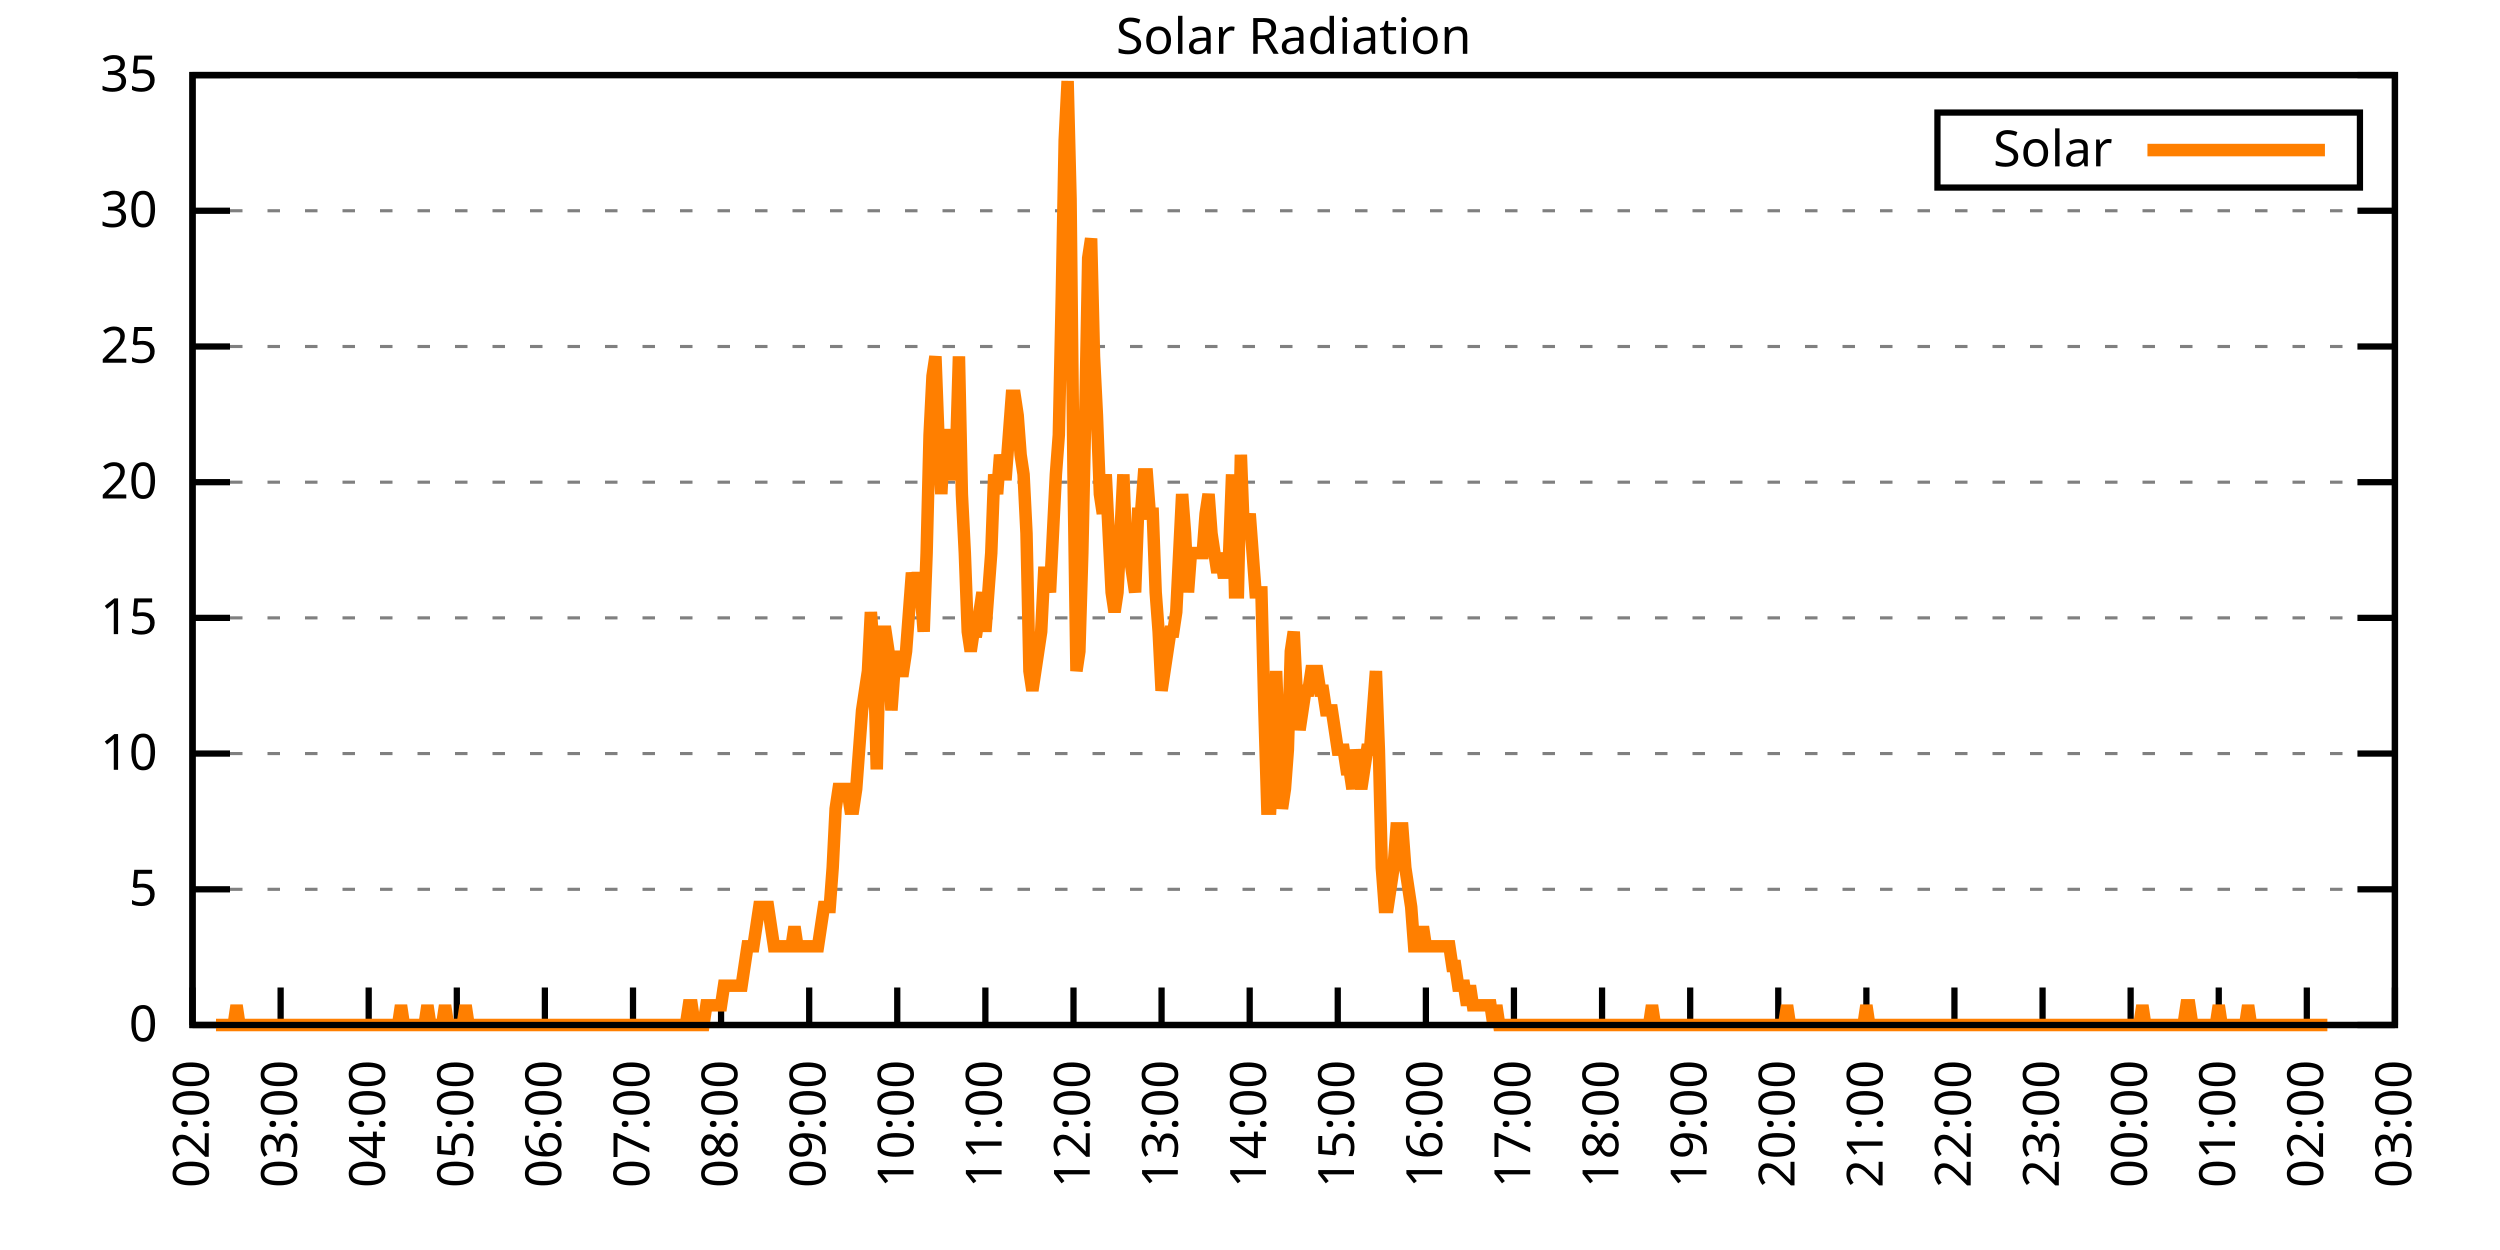
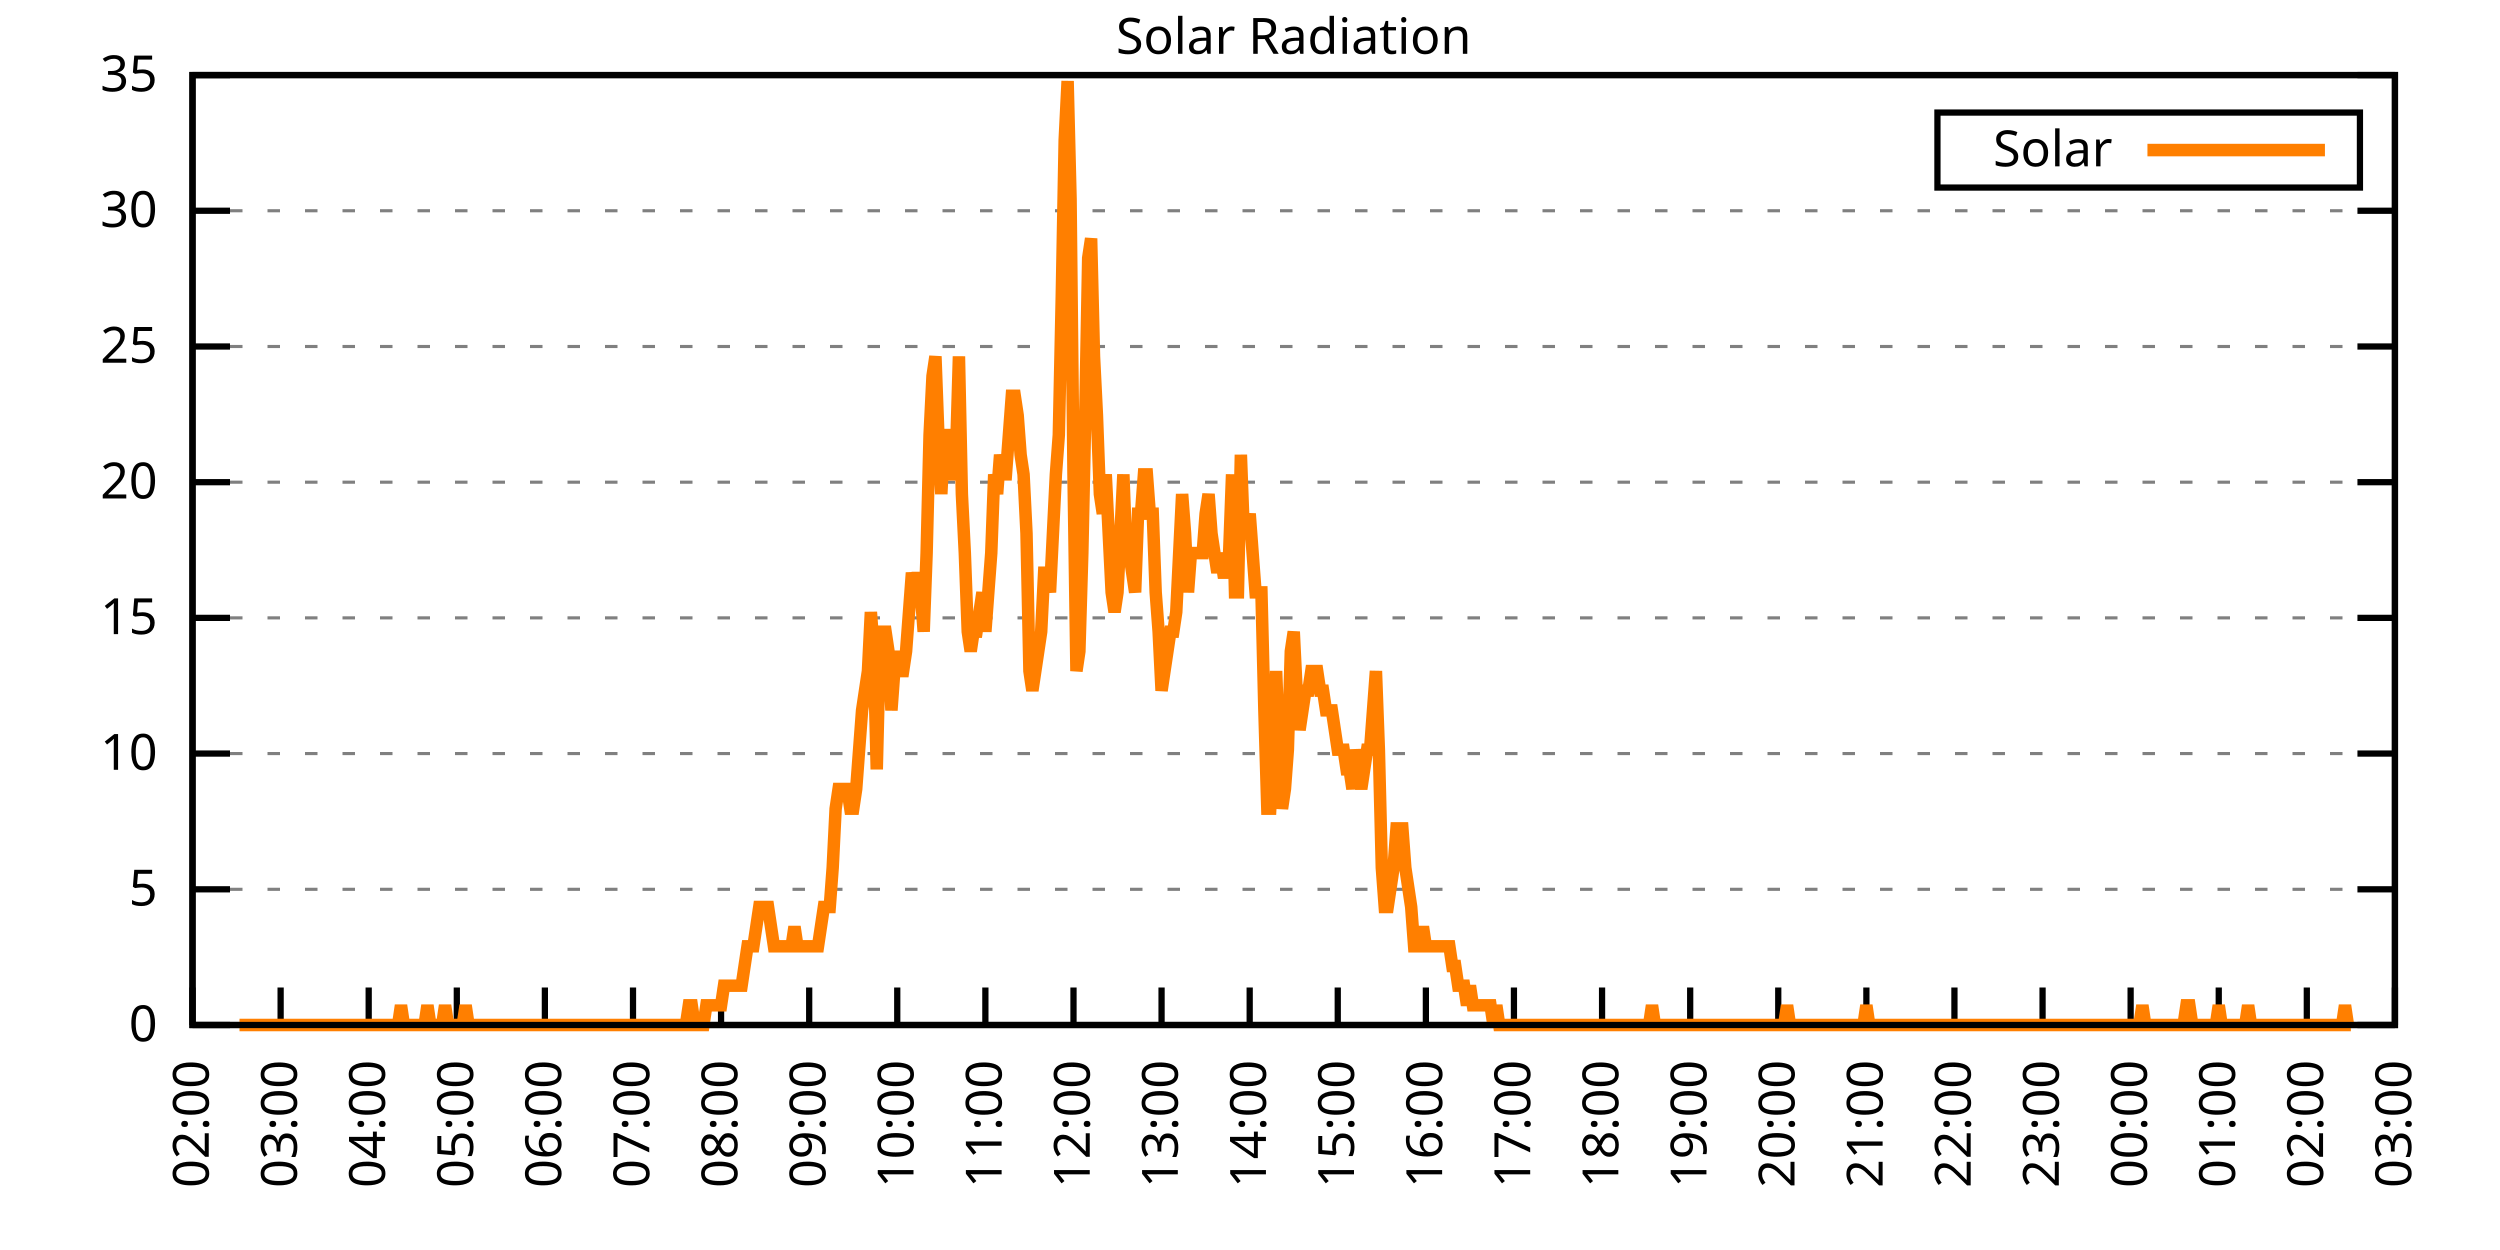
<svg xmlns="http://www.w3.org/2000/svg" xmlns:xlink="http://www.w3.org/1999/xlink" width="400" height="200" viewBox="0 0 400 200">
  <g id="gnuplot_canvas">
    <rect x="0" y="0" width="400" height="200" fill="none" />
    <defs>
      <circle id="gpDot" r="0.5" stroke-width="0.5" stroke="currentColor" />
      <path id="gpPt0" stroke-width="0.333" stroke="currentColor" d="M-1,0 h2 M0,-1 v2" />
      <path id="gpPt1" stroke-width="0.333" stroke="currentColor" d="M-1,-1 L1,1 M1,-1 L-1,1" />
      <path id="gpPt2" stroke-width="0.333" stroke="currentColor" d="M-1,0 L1,0 M0,-1 L0,1 M-1,-1 L1,1 M-1,1 L1,-1" />
      <rect id="gpPt3" stroke-width="0.333" stroke="currentColor" x="-1" y="-1" width="2" height="2" />
      <rect id="gpPt4" stroke-width="0.333" stroke="currentColor" fill="currentColor" x="-1" y="-1" width="2" height="2" />
      <circle id="gpPt5" stroke-width="0.333" stroke="currentColor" cx="0" cy="0" r="1" />
      <use xlink:href="#gpPt5" id="gpPt6" fill="currentColor" stroke="none" />
      <path id="gpPt7" stroke-width="0.333" stroke="currentColor" d="M0,-1.33 L-1.33,0.67 L1.33,0.67 z" />
      <use xlink:href="#gpPt7" id="gpPt8" fill="currentColor" stroke="none" />
      <use xlink:href="#gpPt7" id="gpPt9" stroke="currentColor" transform="rotate(180)" />
      <use xlink:href="#gpPt9" id="gpPt10" fill="currentColor" stroke="none" />
      <use xlink:href="#gpPt3" id="gpPt11" stroke="currentColor" transform="rotate(45)" />
      <use xlink:href="#gpPt11" id="gpPt12" fill="currentColor" stroke="none" />
      <path id="gpPt13" stroke-width="0.333" stroke="currentColor" d="M0,1.330 L1.265,0.411 L0.782,-1.067 L-0.782,-1.076 L-1.265,0.411 z" />
      <use xlink:href="#gpPt13" id="gpPt14" fill="currentColor" stroke="none" />
      <filter id="textbox" filterUnits="objectBoundingBox" x="0" y="0" height="1" width="1">
        <feFlood flood-color="white" flood-opacity="1" result="bgnd" />
        <feComposite in="SourceGraphic" in2="bgnd" operator="atop" />
      </filter>
      <filter id="greybox" filterUnits="objectBoundingBox" x="0" y="0" height="1" width="1">
        <feFlood flood-color="lightgrey" flood-opacity="1" result="grey" />
        <feComposite in="SourceGraphic" in2="grey" operator="atop" />
      </filter>
    </defs>
    <g fill="none" color="white" stroke="currentColor" stroke-width="1.00" stroke-linecap="butt" stroke-linejoin="miter">
</g>
    <g fill="none" color="black" stroke="currentColor" stroke-width="1.00" stroke-linecap="butt" stroke-linejoin="miter">
      <g stroke="none" shape-rendering="crispEdges">
        <polygon fill="rgb(255, 255, 255)" points="30.80,164.00 383.18,164.00 383.18,12.02 30.80,12.02 " />
      </g>
    </g>
    <g fill="none" color="black" stroke="currentColor" stroke-width="1.00" stroke-linecap="butt" stroke-linejoin="miter">
</g>
    <g fill="none" color="black" stroke="black" stroke-width="0.50" stroke-linecap="butt" stroke-linejoin="miter">
</g>
    <g fill="none" color="gray" stroke="currentColor" stroke-width="0.50" stroke-linecap="butt" stroke-linejoin="miter">
      <path stroke="gray" stroke-dasharray="2,4" class="gridline" d="M30.80,164.00 L383.19,164.00  " />
    </g>
    <g fill="none" color="gray" stroke="gray" stroke-width="1.00" stroke-linecap="butt" stroke-linejoin="miter">
</g>
    <g fill="none" color="black" stroke="currentColor" stroke-width="1.00" stroke-linecap="butt" stroke-linejoin="miter">
      <path stroke="black" d="M30.80,164.00 L36.80,164.00 M383.19,164.00 L377.19,164.00  " />
      <g transform="translate(25.20,166.60)" stroke="none" fill="black" font-family="Sans" font-size="8.00" text-anchor="end">
        <text>
          <tspan font-family="Sans"> 0</tspan>
        </text>
      </g>
    </g>
    <g fill="none" color="black" stroke="currentColor" stroke-width="1.00" stroke-linecap="butt" stroke-linejoin="miter">
</g>
    <g fill="none" color="black" stroke="black" stroke-width="0.50" stroke-linecap="butt" stroke-linejoin="miter">
</g>
    <g fill="none" color="gray" stroke="currentColor" stroke-width="0.50" stroke-linecap="butt" stroke-linejoin="miter">
      <path stroke="gray" stroke-dasharray="2,4" class="gridline" d="M30.80,142.29 L383.19,142.29  " />
    </g>
    <g fill="none" color="gray" stroke="gray" stroke-width="1.00" stroke-linecap="butt" stroke-linejoin="miter">
</g>
    <g fill="none" color="black" stroke="currentColor" stroke-width="1.00" stroke-linecap="butt" stroke-linejoin="miter">
      <path stroke="black" d="M30.80,142.29 L36.80,142.29 M383.19,142.29 L377.19,142.29  " />
      <g transform="translate(25.20,144.89)" stroke="none" fill="black" font-family="Sans" font-size="8.00" text-anchor="end">
        <text>
          <tspan font-family="Sans"> 5</tspan>
        </text>
      </g>
    </g>
    <g fill="none" color="black" stroke="currentColor" stroke-width="1.00" stroke-linecap="butt" stroke-linejoin="miter">
</g>
    <g fill="none" color="black" stroke="black" stroke-width="0.50" stroke-linecap="butt" stroke-linejoin="miter">
</g>
    <g fill="none" color="gray" stroke="currentColor" stroke-width="0.50" stroke-linecap="butt" stroke-linejoin="miter">
      <path stroke="gray" stroke-dasharray="2,4" class="gridline" d="M30.80,120.57 L383.19,120.57  " />
    </g>
    <g fill="none" color="gray" stroke="gray" stroke-width="1.00" stroke-linecap="butt" stroke-linejoin="miter">
</g>
    <g fill="none" color="black" stroke="currentColor" stroke-width="1.00" stroke-linecap="butt" stroke-linejoin="miter">
      <path stroke="black" d="M30.80,120.57 L36.80,120.57 M383.19,120.57 L377.19,120.57  " />
      <g transform="translate(25.20,123.17)" stroke="none" fill="black" font-family="Sans" font-size="8.00" text-anchor="end">
        <text>
          <tspan font-family="Sans"> 10</tspan>
        </text>
      </g>
    </g>
    <g fill="none" color="black" stroke="currentColor" stroke-width="1.00" stroke-linecap="butt" stroke-linejoin="miter">
</g>
    <g fill="none" color="black" stroke="black" stroke-width="0.50" stroke-linecap="butt" stroke-linejoin="miter">
</g>
    <g fill="none" color="gray" stroke="currentColor" stroke-width="0.50" stroke-linecap="butt" stroke-linejoin="miter">
      <path stroke="gray" stroke-dasharray="2,4" class="gridline" d="M30.80,98.86 L383.19,98.86  " />
    </g>
    <g fill="none" color="gray" stroke="gray" stroke-width="1.00" stroke-linecap="butt" stroke-linejoin="miter">
</g>
    <g fill="none" color="black" stroke="currentColor" stroke-width="1.00" stroke-linecap="butt" stroke-linejoin="miter">
      <path stroke="black" d="M30.80,98.86 L36.80,98.86 M383.19,98.86 L377.19,98.86  " />
      <g transform="translate(25.20,101.46)" stroke="none" fill="black" font-family="Sans" font-size="8.00" text-anchor="end">
        <text>
          <tspan font-family="Sans"> 15</tspan>
        </text>
      </g>
    </g>
    <g fill="none" color="black" stroke="currentColor" stroke-width="1.00" stroke-linecap="butt" stroke-linejoin="miter">
</g>
    <g fill="none" color="black" stroke="black" stroke-width="0.50" stroke-linecap="butt" stroke-linejoin="miter">
</g>
    <g fill="none" color="gray" stroke="currentColor" stroke-width="0.50" stroke-linecap="butt" stroke-linejoin="miter">
      <path stroke="gray" stroke-dasharray="2,4" class="gridline" d="M30.80,77.15 L383.19,77.15  " />
    </g>
    <g fill="none" color="gray" stroke="gray" stroke-width="1.00" stroke-linecap="butt" stroke-linejoin="miter">
</g>
    <g fill="none" color="black" stroke="currentColor" stroke-width="1.00" stroke-linecap="butt" stroke-linejoin="miter">
      <path stroke="black" d="M30.80,77.15 L36.80,77.15 M383.19,77.15 L377.19,77.15  " />
      <g transform="translate(25.20,79.75)" stroke="none" fill="black" font-family="Sans" font-size="8.00" text-anchor="end">
        <text>
          <tspan font-family="Sans"> 20</tspan>
        </text>
      </g>
    </g>
    <g fill="none" color="black" stroke="currentColor" stroke-width="1.00" stroke-linecap="butt" stroke-linejoin="miter">
</g>
    <g fill="none" color="black" stroke="black" stroke-width="0.50" stroke-linecap="butt" stroke-linejoin="miter">
</g>
    <g fill="none" color="gray" stroke="currentColor" stroke-width="0.50" stroke-linecap="butt" stroke-linejoin="miter">
      <path stroke="gray" stroke-dasharray="2,4" class="gridline" d="M30.80,55.44 L383.19,55.44  " />
    </g>
    <g fill="none" color="gray" stroke="gray" stroke-width="1.00" stroke-linecap="butt" stroke-linejoin="miter">
</g>
    <g fill="none" color="black" stroke="currentColor" stroke-width="1.00" stroke-linecap="butt" stroke-linejoin="miter">
      <path stroke="black" d="M30.80,55.44 L36.80,55.44 M383.19,55.44 L377.19,55.44  " />
      <g transform="translate(25.20,58.04)" stroke="none" fill="black" font-family="Sans" font-size="8.00" text-anchor="end">
        <text>
          <tspan font-family="Sans"> 25</tspan>
        </text>
      </g>
    </g>
    <g fill="none" color="black" stroke="currentColor" stroke-width="1.00" stroke-linecap="butt" stroke-linejoin="miter">
</g>
    <g fill="none" color="black" stroke="black" stroke-width="0.50" stroke-linecap="butt" stroke-linejoin="miter">
</g>
    <g fill="none" color="gray" stroke="currentColor" stroke-width="0.50" stroke-linecap="butt" stroke-linejoin="miter">
      <path stroke="gray" stroke-dasharray="2,4" class="gridline" d="M30.80,33.72 L383.19,33.72  " />
    </g>
    <g fill="none" color="gray" stroke="gray" stroke-width="1.00" stroke-linecap="butt" stroke-linejoin="miter">
</g>
    <g fill="none" color="black" stroke="currentColor" stroke-width="1.00" stroke-linecap="butt" stroke-linejoin="miter">
      <path stroke="black" d="M30.80,33.72 L36.80,33.72 M383.19,33.72 L377.19,33.72  " />
      <g transform="translate(25.20,36.32)" stroke="none" fill="black" font-family="Sans" font-size="8.00" text-anchor="end">
        <text>
          <tspan font-family="Sans"> 30</tspan>
        </text>
      </g>
    </g>
    <g fill="none" color="black" stroke="currentColor" stroke-width="1.00" stroke-linecap="butt" stroke-linejoin="miter">
</g>
    <g fill="none" color="black" stroke="black" stroke-width="0.50" stroke-linecap="butt" stroke-linejoin="miter">
</g>
    <g fill="none" color="gray" stroke="currentColor" stroke-width="0.50" stroke-linecap="butt" stroke-linejoin="miter">
      <path stroke="gray" stroke-dasharray="2,4" class="gridline" d="M30.80,12.01 L383.19,12.01  " />
    </g>
    <g fill="none" color="gray" stroke="gray" stroke-width="1.00" stroke-linecap="butt" stroke-linejoin="miter">
</g>
    <g fill="none" color="black" stroke="currentColor" stroke-width="1.00" stroke-linecap="butt" stroke-linejoin="miter">
      <path stroke="black" d="M30.80,12.01 L36.80,12.01 M383.19,12.01 L377.19,12.01  " />
      <g transform="translate(25.20,14.61)" stroke="none" fill="black" font-family="Sans" font-size="8.00" text-anchor="end">
        <text>
          <tspan font-family="Sans"> 35</tspan>
        </text>
      </g>
    </g>
    <g fill="none" color="black" stroke="currentColor" stroke-width="1.00" stroke-linecap="butt" stroke-linejoin="miter">
      <path stroke="black" d="M30.80,164.00 L30.80,158.00  " />
      <g transform="translate(33.40,169.60) rotate(270.00)" stroke="none" fill="black" font-family="Sans" font-size="8.00" text-anchor="end">
        <text>
          <tspan font-family="Sans">02:00</tspan>
        </text>
      </g>
    </g>
    <g fill="none" color="black" stroke="currentColor" stroke-width="1.00" stroke-linecap="butt" stroke-linejoin="miter">
      <path stroke="black" d="M44.90,164.00 L44.90,158.00  " />
      <g transform="translate(47.50,169.60) rotate(270.00)" stroke="none" fill="black" font-family="Sans" font-size="8.00" text-anchor="end">
        <text>
          <tspan font-family="Sans">03:00</tspan>
        </text>
      </g>
    </g>
    <g fill="none" color="black" stroke="currentColor" stroke-width="1.00" stroke-linecap="butt" stroke-linejoin="miter">
      <path stroke="black" d="M58.99,164.00 L58.99,158.00  " />
      <g transform="translate(61.59,169.60) rotate(270.00)" stroke="none" fill="black" font-family="Sans" font-size="8.00" text-anchor="end">
        <text>
          <tspan font-family="Sans">04:00</tspan>
        </text>
      </g>
    </g>
    <g fill="none" color="black" stroke="currentColor" stroke-width="1.00" stroke-linecap="butt" stroke-linejoin="miter">
      <path stroke="black" d="M73.09,164.00 L73.09,158.00  " />
      <g transform="translate(75.69,169.60) rotate(270.00)" stroke="none" fill="black" font-family="Sans" font-size="8.00" text-anchor="end">
        <text>
          <tspan font-family="Sans">05:00</tspan>
        </text>
      </g>
    </g>
    <g fill="none" color="black" stroke="currentColor" stroke-width="1.00" stroke-linecap="butt" stroke-linejoin="miter">
      <path stroke="black" d="M87.18,164.00 L87.18,158.00  " />
      <g transform="translate(89.78,169.60) rotate(270.00)" stroke="none" fill="black" font-family="Sans" font-size="8.00" text-anchor="end">
        <text>
          <tspan font-family="Sans">06:00</tspan>
        </text>
      </g>
    </g>
    <g fill="none" color="black" stroke="currentColor" stroke-width="1.00" stroke-linecap="butt" stroke-linejoin="miter">
      <path stroke="black" d="M101.28,164.00 L101.28,158.00  " />
      <g transform="translate(103.88,169.60) rotate(270.00)" stroke="none" fill="black" font-family="Sans" font-size="8.00" text-anchor="end">
        <text>
          <tspan font-family="Sans">07:00</tspan>
        </text>
      </g>
    </g>
    <g fill="none" color="black" stroke="currentColor" stroke-width="1.00" stroke-linecap="butt" stroke-linejoin="miter">
      <path stroke="black" d="M115.37,164.00 L115.37,158.00  " />
      <g transform="translate(117.97,169.60) rotate(270.00)" stroke="none" fill="black" font-family="Sans" font-size="8.00" text-anchor="end">
        <text>
          <tspan font-family="Sans">08:00</tspan>
        </text>
      </g>
    </g>
    <g fill="none" color="black" stroke="currentColor" stroke-width="1.00" stroke-linecap="butt" stroke-linejoin="miter">
      <path stroke="black" d="M129.47,164.00 L129.47,158.00  " />
      <g transform="translate(132.07,169.60) rotate(270.00)" stroke="none" fill="black" font-family="Sans" font-size="8.00" text-anchor="end">
        <text>
          <tspan font-family="Sans">09:00</tspan>
        </text>
      </g>
    </g>
    <g fill="none" color="black" stroke="currentColor" stroke-width="1.00" stroke-linecap="butt" stroke-linejoin="miter">
      <path stroke="black" d="M143.56,164.00 L143.56,158.00  " />
      <g transform="translate(146.16,169.60) rotate(270.00)" stroke="none" fill="black" font-family="Sans" font-size="8.00" text-anchor="end">
        <text>
          <tspan font-family="Sans">10:00</tspan>
        </text>
      </g>
    </g>
    <g fill="none" color="black" stroke="currentColor" stroke-width="1.00" stroke-linecap="butt" stroke-linejoin="miter">
      <path stroke="black" d="M157.66,164.00 L157.66,158.00  " />
      <g transform="translate(160.26,169.60) rotate(270.00)" stroke="none" fill="black" font-family="Sans" font-size="8.00" text-anchor="end">
        <text>
          <tspan font-family="Sans">11:00</tspan>
        </text>
      </g>
    </g>
    <g fill="none" color="black" stroke="currentColor" stroke-width="1.00" stroke-linecap="butt" stroke-linejoin="miter">
      <path stroke="black" d="M171.76,164.00 L171.76,158.00  " />
      <g transform="translate(174.36,169.60) rotate(270.00)" stroke="none" fill="black" font-family="Sans" font-size="8.00" text-anchor="end">
        <text>
          <tspan font-family="Sans">12:00</tspan>
        </text>
      </g>
    </g>
    <g fill="none" color="black" stroke="currentColor" stroke-width="1.00" stroke-linecap="butt" stroke-linejoin="miter">
      <path stroke="black" d="M185.85,164.00 L185.85,158.00  " />
      <g transform="translate(188.45,169.60) rotate(270.00)" stroke="none" fill="black" font-family="Sans" font-size="8.00" text-anchor="end">
        <text>
          <tspan font-family="Sans">13:00</tspan>
        </text>
      </g>
    </g>
    <g fill="none" color="black" stroke="currentColor" stroke-width="1.00" stroke-linecap="butt" stroke-linejoin="miter">
      <path stroke="black" d="M199.95,164.00 L199.95,158.00  " />
      <g transform="translate(202.55,169.60) rotate(270.00)" stroke="none" fill="black" font-family="Sans" font-size="8.00" text-anchor="end">
        <text>
          <tspan font-family="Sans">14:00</tspan>
        </text>
      </g>
    </g>
    <g fill="none" color="black" stroke="currentColor" stroke-width="1.00" stroke-linecap="butt" stroke-linejoin="miter">
      <path stroke="black" d="M214.04,164.00 L214.04,158.00  " />
      <g transform="translate(216.64,169.60) rotate(270.00)" stroke="none" fill="black" font-family="Sans" font-size="8.00" text-anchor="end">
        <text>
          <tspan font-family="Sans">15:00</tspan>
        </text>
      </g>
    </g>
    <g fill="none" color="black" stroke="currentColor" stroke-width="1.00" stroke-linecap="butt" stroke-linejoin="miter">
      <path stroke="black" d="M228.14,164.00 L228.14,158.00  " />
      <g transform="translate(230.74,169.60) rotate(270.00)" stroke="none" fill="black" font-family="Sans" font-size="8.00" text-anchor="end">
        <text>
          <tspan font-family="Sans">16:00</tspan>
        </text>
      </g>
    </g>
    <g fill="none" color="black" stroke="currentColor" stroke-width="1.00" stroke-linecap="butt" stroke-linejoin="miter">
      <path stroke="black" d="M242.23,164.00 L242.23,158.00  " />
      <g transform="translate(244.83,169.60) rotate(270.00)" stroke="none" fill="black" font-family="Sans" font-size="8.00" text-anchor="end">
        <text>
          <tspan font-family="Sans">17:00</tspan>
        </text>
      </g>
    </g>
    <g fill="none" color="black" stroke="currentColor" stroke-width="1.00" stroke-linecap="butt" stroke-linejoin="miter">
      <path stroke="black" d="M256.33,164.00 L256.33,158.00  " />
      <g transform="translate(258.93,169.60) rotate(270.00)" stroke="none" fill="black" font-family="Sans" font-size="8.00" text-anchor="end">
        <text>
          <tspan font-family="Sans">18:00</tspan>
        </text>
      </g>
    </g>
    <g fill="none" color="black" stroke="currentColor" stroke-width="1.00" stroke-linecap="butt" stroke-linejoin="miter">
      <path stroke="black" d="M270.43,164.00 L270.43,158.00  " />
      <g transform="translate(273.03,169.60) rotate(270.00)" stroke="none" fill="black" font-family="Sans" font-size="8.00" text-anchor="end">
        <text>
          <tspan font-family="Sans">19:00</tspan>
        </text>
      </g>
    </g>
    <g fill="none" color="black" stroke="currentColor" stroke-width="1.00" stroke-linecap="butt" stroke-linejoin="miter">
      <path stroke="black" d="M284.52,164.00 L284.52,158.00  " />
      <g transform="translate(287.12,169.60) rotate(270.00)" stroke="none" fill="black" font-family="Sans" font-size="8.00" text-anchor="end">
        <text>
          <tspan font-family="Sans">20:00</tspan>
        </text>
      </g>
    </g>
    <g fill="none" color="black" stroke="currentColor" stroke-width="1.00" stroke-linecap="butt" stroke-linejoin="miter">
      <path stroke="black" d="M298.62,164.00 L298.62,158.00  " />
      <g transform="translate(301.22,169.60) rotate(270.00)" stroke="none" fill="black" font-family="Sans" font-size="8.00" text-anchor="end">
        <text>
          <tspan font-family="Sans">21:00</tspan>
        </text>
      </g>
    </g>
    <g fill="none" color="black" stroke="currentColor" stroke-width="1.00" stroke-linecap="butt" stroke-linejoin="miter">
      <path stroke="black" d="M312.71,164.00 L312.71,158.00  " />
      <g transform="translate(315.31,169.60) rotate(270.00)" stroke="none" fill="black" font-family="Sans" font-size="8.00" text-anchor="end">
        <text>
          <tspan font-family="Sans">22:00</tspan>
        </text>
      </g>
    </g>
    <g fill="none" color="black" stroke="currentColor" stroke-width="1.00" stroke-linecap="butt" stroke-linejoin="miter">
      <path stroke="black" d="M326.81,164.00 L326.81,158.00  " />
      <g transform="translate(329.41,169.60) rotate(270.00)" stroke="none" fill="black" font-family="Sans" font-size="8.00" text-anchor="end">
        <text>
          <tspan font-family="Sans">23:00</tspan>
        </text>
      </g>
    </g>
    <g fill="none" color="black" stroke="currentColor" stroke-width="1.00" stroke-linecap="butt" stroke-linejoin="miter">
      <path stroke="black" d="M340.90,164.00 L340.90,158.00  " />
      <g transform="translate(343.50,169.60) rotate(270.00)" stroke="none" fill="black" font-family="Sans" font-size="8.00" text-anchor="end">
        <text>
          <tspan font-family="Sans">00:00</tspan>
        </text>
      </g>
    </g>
    <g fill="none" color="black" stroke="currentColor" stroke-width="1.00" stroke-linecap="butt" stroke-linejoin="miter">
      <path stroke="black" d="M355.00,164.00 L355.00,158.00  " />
      <g transform="translate(357.60,169.60) rotate(270.00)" stroke="none" fill="black" font-family="Sans" font-size="8.00" text-anchor="end">
        <text>
          <tspan font-family="Sans">01:00</tspan>
        </text>
      </g>
    </g>
    <g fill="none" color="black" stroke="currentColor" stroke-width="1.00" stroke-linecap="butt" stroke-linejoin="miter">
      <path stroke="black" d="M369.09,164.00 L369.09,158.00  " />
      <g transform="translate(371.69,169.60) rotate(270.00)" stroke="none" fill="black" font-family="Sans" font-size="8.00" text-anchor="end">
        <text>
          <tspan font-family="Sans">02:00</tspan>
        </text>
      </g>
    </g>
    <g fill="none" color="black" stroke="currentColor" stroke-width="1.00" stroke-linecap="butt" stroke-linejoin="miter">
      <path stroke="black" d="M383.19,164.00 L383.19,158.00  " />
      <g transform="translate(385.79,169.60) rotate(270.00)" stroke="none" fill="black" font-family="Sans" font-size="8.00" text-anchor="end">
        <text>
          <tspan font-family="Sans">03:00</tspan>
        </text>
      </g>
    </g>
    <g fill="none" color="black" stroke="currentColor" stroke-width="1.00" stroke-linecap="butt" stroke-linejoin="miter">
</g>
    <g fill="none" color="black" stroke="currentColor" stroke-width="1.00" stroke-linecap="butt" stroke-linejoin="miter">
      <path stroke="black" d="M30.80,12.01 L30.80,164.00 L383.19,164.00 L383.19,12.01 L30.80,12.01 Z  " />
    </g>
    <g fill="none" color="black" stroke="currentColor" stroke-width="1.00" stroke-linecap="butt" stroke-linejoin="miter">
</g>
    <g fill="none" color="black" stroke="currentColor" stroke-width="1.00" stroke-linecap="butt" stroke-linejoin="miter">
      <path stroke="black" d="M309.99,30.01 L309.99,18.01 L377.59,18.01 L377.59,30.01 L309.99,30.01 Z  " />
    </g>
    <g id="Solar_Radiation_plot_1">
      <g fill="none" color="white" stroke="black" stroke-width="2.00" stroke-linecap="butt" stroke-linejoin="miter">
</g>
      <g fill="none" color="black" stroke="currentColor" stroke-width="2.00" stroke-linecap="butt" stroke-linejoin="miter">
        <g transform="translate(337.99,26.61)" stroke="none" fill="black" font-family="Sans" font-size="8.00" text-anchor="end">
          <text>
            <tspan font-family="Sans">Solar</tspan>
          </text>
        </g>
      </g>
      <g fill="none" color="black" stroke="currentColor" stroke-width="2.00" stroke-linecap="butt" stroke-linejoin="miter">
-         <path stroke="rgb(255, 127,   0)" d="M343.59,24.01 L371.99,24.01 M34.56,164.00 L35.03,164.00 L35.50,164.00 L35.97,164.00 L36.44,164.00 L36.91,164.00   L37.38,164.00 L37.85,160.85 L38.32,164.00 L38.79,164.00 L39.26,164.00 L39.73,164.00 L40.20,164.00 L40.67,164.00   L41.14,164.00 L41.61,164.00 L42.08,164.00 L42.55,164.00 L43.02,164.00 L43.49,164.00 L43.96,164.00 L44.43,164.00   L44.90,164.00 L45.37,164.00 L45.84,164.00 L46.31,164.00 L46.78,164.00 L47.24,164.00 L47.71,164.00 L48.18,164.00   L48.65,164.00 L49.12,164.00 L49.59,164.00 L50.06,164.00 L50.53,164.00 L51.00,164.00 L51.47,164.00 L51.94,164.00   L52.41,164.00 L52.88,164.00 L53.35,164.00 L53.82,164.00 L54.29,164.00 L54.76,164.00 L55.23,164.00 L55.70,164.00   L56.17,164.00 L56.64,164.00 L57.11,164.00 L57.58,164.00 L58.05,164.00 L58.52,164.00 L58.99,164.00 L59.46,164.00   L59.93,164.00 L60.40,164.00 L60.87,164.00 L61.34,164.00 L61.81,164.00 L62.28,164.00 L62.75,164.00 L63.22,164.00   L63.69,164.00 L64.16,160.85 L64.63,164.00 L65.10,164.00 L65.57,164.00 L66.04,164.00 L66.51,164.00 L66.98,164.00   L67.45,164.00 L67.92,164.00 L68.39,160.85 L68.86,164.00 L69.33,164.00 L69.80,164.00 L70.27,164.00 L70.74,164.00   L71.21,160.85 L71.68,164.00 L72.15,164.00 L72.62,164.00 L73.09,164.00 L73.56,164.00 L74.03,164.00 L74.50,160.85   L74.97,164.00 L75.44,164.00 L75.91,164.00 L76.38,164.00 L76.85,164.00 L77.32,164.00 L77.79,164.00 L78.26,164.00   L78.73,164.00 L79.19,164.00 L79.66,164.00 L80.13,164.00 L80.60,164.00 L81.07,164.00 L81.54,164.00 L82.01,164.00   L82.48,164.00 L82.95,164.00 L83.42,164.00 L83.89,164.00 L84.36,164.00 L84.83,164.00 L85.30,164.00 L85.77,164.00   L86.24,164.00 L86.71,164.00 L87.18,164.00 L87.65,164.00 L88.12,164.00 L88.59,164.00 L89.06,164.00 L89.53,164.00   L90.00,164.00 L90.47,164.00 L90.94,164.00 L91.41,164.00 L91.88,164.00 L92.35,164.00 L92.82,164.00 L93.29,164.00   L93.76,164.00 L94.23,164.00 L94.70,164.00 L95.17,164.00 L95.64,164.00 L96.11,164.00 L96.58,164.00 L97.05,164.00   L97.52,164.00 L97.99,164.00 L98.46,164.00 L98.93,164.00 L99.40,164.00 L99.87,164.00 L100.34,164.00 L100.81,164.00   L101.28,164.00 L101.75,164.00 L102.22,164.00 L102.69,164.00 L103.16,164.00 L103.63,164.00 L104.10,164.00 L104.57,164.00   L105.04,164.00 L105.51,164.00 L105.98,164.00 L106.45,164.00 L106.92,164.00 L107.39,164.00 L107.86,164.00 L108.33,164.00   L108.80,164.00 L109.27,164.00 L109.74,164.00 L110.21,160.85 L110.68,160.85 L111.14,164.00 L111.61,164.00 L112.08,164.00   L112.55,164.00 L113.02,160.85 L113.49,160.85 L113.96,160.85 L114.43,160.85 L114.90,160.85 L115.37,160.85 L115.84,157.71   L116.31,157.71 L116.78,157.71 L117.25,157.71 L117.72,157.71 L118.19,157.71 L118.66,157.71 L119.13,154.56 L119.60,151.41   L120.07,151.41 L120.54,151.41 L121.01,148.27 L121.48,145.12 L121.95,145.12 L122.42,145.12 L122.89,145.12 L123.36,148.27   L123.83,151.41 L124.30,151.41 L124.77,151.41 L125.24,151.41 L125.71,151.41 L126.18,151.41 L126.65,151.41 L127.12,148.27   L127.59,151.41 L128.06,151.41 L128.53,151.41 L129.00,151.41 L129.47,151.41 L129.94,151.41 L130.41,151.41 L130.88,151.41   L131.35,148.27 L131.82,145.12 L132.29,145.12 L132.76,145.12 L133.23,138.83 L133.70,129.39 L134.17,126.24 L134.64,126.24   L135.11,126.24 L135.58,126.24 L136.05,129.39 L136.52,129.39 L136.99,126.24 L137.46,119.95 L137.93,113.66 L138.40,110.51   L138.87,107.37 L139.34,97.93 L139.81,104.22 L140.28,123.10 L140.75,104.22 L141.22,101.07 L141.69,101.07 L142.16,104.22   L142.63,113.66 L143.09,107.37 L143.56,104.22 L144.03,107.37 L144.50,107.37 L144.97,104.22 L145.44,97.93 L145.91,91.63   L146.38,94.78 L146.85,91.63 L147.32,94.78 L147.79,101.07 L148.26,88.49 L148.73,69.61 L149.20,60.17 L149.67,57.02   L150.14,69.61 L150.61,79.05 L151.08,69.61 L151.55,69.61 L152.02,75.90 L152.49,75.90 L152.96,72.76 L153.43,57.02   L153.90,79.05 L154.37,88.49 L154.84,101.07 L155.31,104.22 L155.78,101.07 L156.25,101.07 L156.72,97.93 L157.19,94.78   L157.66,101.07 L158.13,94.78 L158.60,88.49 L159.07,75.90 L159.54,79.05 L160.01,72.76 L160.48,75.90 L160.95,75.90   L161.42,69.61 L161.89,63.32 L162.36,63.32 L162.83,66.46 L163.30,72.76 L163.77,75.90 L164.24,85.34 L164.71,107.37   L165.18,110.51 L165.65,107.37 L166.12,104.22 L166.59,101.07 L167.06,91.63 L167.53,91.63 L168.00,94.78 L168.47,85.34   L168.94,75.90 L169.41,69.61 L169.88,47.58 L170.35,22.41 L170.82,12.97 L171.29,31.85 L171.76,75.90 L172.23,107.37   L172.70,104.22 L173.17,88.49 L173.64,66.46 L174.11,41.29 L174.58,38.15 L175.04,57.02 L175.51,66.46 L175.98,79.05   L176.45,82.19 L176.92,75.90 L177.39,85.34 L177.86,94.78 L178.33,97.93 L178.80,94.78 L179.27,85.34 L179.74,75.90   L180.21,88.49 L180.68,88.49 L181.15,91.63 L181.62,94.78 L182.09,82.19 L182.56,82.19 L183.03,75.90 L183.50,75.90   L183.97,82.19 L184.44,82.19 L184.91,94.78 L185.38,101.07 L185.85,110.51 L186.32,107.37 L186.79,104.22 L187.26,101.07   L187.73,101.07 L188.20,97.93 L188.67,88.49 L189.14,79.05 L189.61,85.34 L190.08,94.78 L190.55,88.49 L191.02,88.49   L191.49,88.49 L191.96,88.49 L192.43,88.49 L192.90,82.19 L193.37,79.05 L193.84,85.34 L194.31,88.49 L194.78,91.63   L195.25,88.49 L195.72,91.63 L196.19,91.63 L196.66,88.49 L197.13,75.90 L197.60,94.78 L198.07,94.78 L198.54,72.76   L199.01,85.34 L199.48,85.34 L199.95,82.19 L200.42,88.49 L200.89,94.78 L201.36,94.78 L201.83,94.78 L202.30,113.66   L202.77,129.39 L203.24,129.39 L203.71,119.95 L204.18,107.37 L204.65,119.95 L205.12,129.39 L205.59,126.24 L206.06,119.95   L206.53,104.22 L207.00,101.07 L207.46,110.51 L207.93,116.80 L208.40,113.66 L208.87,110.51 L209.34,110.51 L209.81,107.37   L210.28,107.37 L210.75,107.37 L211.22,110.51 L211.69,110.51 L212.16,113.66 L212.63,113.66 L213.10,113.66 L213.57,116.80   L214.04,119.95 L214.51,119.95 L214.98,119.95 L215.45,123.10 L215.92,123.10 L216.39,126.24 L216.86,119.95 L217.33,123.10   L217.80,126.24 L218.27,123.10 L218.74,119.95 L219.21,119.95 L219.68,113.66 L220.15,107.37 L220.62,119.95 L221.09,138.83   L221.56,145.12 L222.03,145.12 L222.50,141.98 L222.97,138.83 L223.44,132.54 L223.91,132.54 L224.38,132.54 L224.85,138.83   L225.32,141.98 L225.79,145.12 L226.26,151.41 L226.73,151.41 L227.20,151.41 L227.67,148.27 L228.14,151.41 L228.61,151.41   L229.08,151.41 L229.55,151.41 L230.02,151.41 L230.49,151.41 L230.96,151.41 L231.43,151.41 L231.90,151.41 L232.37,154.56   L232.84,154.56 L233.31,157.71 L233.78,157.71 L234.25,157.71 L234.72,160.85 L235.19,157.71 L235.66,160.85 L236.13,160.85   L236.60,160.85 L237.07,160.85 L237.54,160.85 L238.01,160.85 L238.48,160.85 L238.95,164.00 L239.41,160.85 L239.88,164.00   L240.35,164.00 L240.82,164.00 L241.29,164.00 L241.76,164.00 L242.23,164.00 L242.70,164.00 L243.17,164.00 L243.64,164.00   L244.11,164.00 L244.58,164.00 L245.05,164.00 L245.52,164.00 L245.99,164.00 L246.46,164.00 L246.93,164.00 L247.40,164.00   L247.87,164.00 L248.34,164.00 L248.81,164.00 L249.28,164.00 L249.75,164.00 L250.22,164.00 L250.69,164.00 L251.16,164.00   L251.63,164.00 L252.10,164.00 L252.57,164.00 L253.04,164.00 L253.51,164.00 L253.98,164.00 L254.45,164.00 L254.92,164.00   L255.39,164.00 L255.86,164.00 L256.33,164.00 L256.80,164.00 L257.27,164.00 L257.74,164.00 L258.21,164.00 L258.68,164.00   L259.15,164.00 L259.62,164.00 L260.09,164.00 L260.56,164.00 L261.03,164.00 L261.50,164.00 L261.97,164.00 L262.44,164.00   L262.91,164.00 L263.38,164.00 L263.85,164.00 L264.32,160.85 L264.79,164.00 L265.26,164.00 L265.73,164.00 L266.20,164.00   L266.67,164.00 L267.14,164.00 L267.61,164.00 L268.08,164.00 L268.55,164.00 L269.02,164.00 L269.49,164.00 L269.96,164.00   L270.43,164.00 L270.90,164.00 L271.36,164.00 L271.83,164.00 L272.30,164.00 L272.77,164.00 L273.24,164.00 L273.71,164.00   L274.18,164.00 L274.65,164.00 L275.12,164.00 L275.59,164.00 L276.06,164.00 L276.53,164.00 L277.00,164.00 L277.47,164.00   L277.94,164.00 L278.41,164.00 L278.88,164.00 L279.35,164.00 L279.82,164.00 L280.29,164.00 L280.76,164.00 L281.23,164.00   L281.70,164.00 L282.17,164.00 L282.64,164.00 L283.11,164.00 L283.58,164.00 L284.05,164.00 L284.52,164.00 L284.99,164.00   L285.46,164.00 L285.93,160.85 L286.40,164.00 L286.87,164.00 L287.34,164.00 L287.81,164.00 L288.28,164.00 L288.75,164.00   L289.22,164.00 L289.69,164.00 L290.16,164.00 L290.63,164.00 L291.10,164.00 L291.57,164.00 L292.04,164.00 L292.51,164.00   L292.98,164.00 L293.45,164.00 L293.92,164.00 L294.39,164.00 L294.86,164.00 L295.33,164.00 L295.80,164.00 L296.27,164.00   L296.74,164.00 L297.21,164.00 L297.68,164.00 L298.15,164.00 L298.62,160.85 L299.09,164.00 L299.56,164.00 L300.03,164.00   L300.50,164.00 L300.97,164.00 L301.44,164.00 L301.91,164.00 L302.38,164.00 L302.85,164.00 L303.31,164.00 L303.78,164.00   L304.25,164.00 L304.72,164.00 L305.19,164.00 L305.66,164.00 L306.13,164.00 L306.60,164.00 L307.07,164.00 L307.54,164.00   L308.01,164.00 L308.48,164.00 L308.95,164.00 L309.42,164.00 L309.89,164.00 L310.36,164.00 L310.83,164.00 L311.30,164.00   L311.77,164.00 L312.24,164.00 L312.71,164.00 L313.18,164.00 L313.65,164.00 L314.12,164.00 L314.59,164.00 L315.06,164.00   L315.53,164.00 L316.00,164.00 L316.47,164.00 L316.94,164.00 L317.41,164.00 L317.88,164.00 L318.35,164.00 L318.82,164.00   L319.29,164.00 L319.76,164.00 L320.23,164.00 L320.70,164.00 L321.17,164.00 L321.64,164.00 L322.11,164.00 L322.58,164.00   L323.05,164.00 L323.52,164.00 L323.99,164.00 L324.46,164.00 L324.93,164.00 L325.40,164.00 L325.87,164.00 L326.34,164.00   L326.81,164.00 L327.28,164.00 L327.75,164.00 L328.22,164.00 L328.69,164.00 L329.16,164.00 L329.63,164.00 L330.10,164.00   L330.57,164.00 L331.04,164.00 L331.51,164.00 L331.98,164.00 L332.45,164.00 L332.92,164.00 L333.39,164.00 L333.86,164.00   L334.33,164.00 L334.80,164.00 L335.26,164.00 L335.73,164.00 L336.20,164.00 L336.67,164.00 L337.14,164.00 L337.61,164.00   L338.08,164.00 L338.55,164.00 L339.02,164.00 L339.49,164.00 L339.96,164.00 L340.43,164.00 L340.90,164.00 L341.37,164.00   L341.84,164.00 L342.31,164.00 L342.78,160.85 L343.25,164.00 L343.72,164.00 L344.19,164.00 L344.66,164.00 L345.13,164.00   L345.60,164.00 L346.07,164.00 L346.54,164.00 L347.01,164.00 L347.48,164.00 L347.95,164.00 L348.42,164.00 L348.89,164.00   L349.36,164.00 L349.83,160.85 L350.30,160.85 L350.77,164.00 L351.24,164.00 L351.71,164.00 L352.18,164.00 L352.65,164.00   L353.12,164.00 L353.59,164.00 L354.06,164.00 L354.53,164.00 L355.00,160.85 L355.47,164.00 L355.94,164.00 L356.41,164.00   L356.88,164.00 L357.35,164.00 L357.82,164.00 L358.29,164.00 L358.76,164.00 L359.23,164.00 L359.70,160.85 L360.17,164.00   L360.64,164.00 L361.11,164.00 L361.58,164.00 L362.05,164.00 L362.52,164.00 L362.99,164.00 L363.46,164.00 L363.93,164.00   L364.40,164.00 L364.87,164.00 L365.34,164.00 L365.81,164.00 L366.28,164.00 L366.75,164.00 L367.21,164.00 L367.68,164.00   L368.15,164.00 L368.62,164.00 L369.09,164.00 L369.56,164.00 L370.03,164.00 L370.50,164.00 L370.97,164.00 L371.44,164.00   L371.91,164.00 L372.38,164.00  " />
+         <path stroke="rgb(255, 127,   0)" d="M343.59,24.01 L371.99,24.01 M38.32,164.00 L38.79,164.00 L39.26,164.00 L39.73,164.00 L40.20,164.00 L40.67,164.00   L41.14,164.00 L41.61,164.00 L42.08,164.00 L42.55,164.00 L43.02,164.00 L43.49,164.00 L43.96,164.00 L44.43,164.00   L44.90,164.00 L45.37,164.00 L45.84,164.00 L46.31,164.00 L46.78,164.00 L47.24,164.00 L47.71,164.00 L48.18,164.00   L48.65,164.00 L49.12,164.00 L49.59,164.00 L50.06,164.00 L50.53,164.00 L51.00,164.00 L51.47,164.00 L51.94,164.00   L52.41,164.00 L52.88,164.00 L53.35,164.00 L53.82,164.00 L54.29,164.00 L54.76,164.00 L55.23,164.00 L55.70,164.00   L56.17,164.00 L56.64,164.00 L57.11,164.00 L57.58,164.00 L58.05,164.00 L58.52,164.00 L58.99,164.00 L59.46,164.00   L59.93,164.00 L60.40,164.00 L60.87,164.00 L61.34,164.00 L61.81,164.00 L62.28,164.00 L62.75,164.00 L63.22,164.00   L63.69,164.00 L64.16,160.85 L64.63,164.00 L65.10,164.00 L65.57,164.00 L66.04,164.00 L66.51,164.00 L66.98,164.00   L67.45,164.00 L67.92,164.00 L68.39,160.85 L68.86,164.00 L69.33,164.00 L69.80,164.00 L70.27,164.00 L70.74,164.00   L71.21,160.85 L71.68,164.00 L72.15,164.00 L72.62,164.00 L73.09,164.00 L73.56,164.00 L74.03,164.00 L74.50,160.85   L74.97,164.00 L75.44,164.00 L75.91,164.00 L76.38,164.00 L76.85,164.00 L77.32,164.00 L77.79,164.00 L78.26,164.00   L78.73,164.00 L79.19,164.00 L79.66,164.00 L80.13,164.00 L80.60,164.00 L81.07,164.00 L81.54,164.00 L82.01,164.00   L82.48,164.00 L82.95,164.00 L83.42,164.00 L83.89,164.00 L84.36,164.00 L84.83,164.00 L85.30,164.00 L85.77,164.00   L86.24,164.00 L86.71,164.00 L87.18,164.00 L87.65,164.00 L88.12,164.00 L88.59,164.00 L89.06,164.00 L89.53,164.00   L90.00,164.00 L90.47,164.00 L90.94,164.00 L91.41,164.00 L91.88,164.00 L92.35,164.00 L92.82,164.00 L93.29,164.00   L93.76,164.00 L94.23,164.00 L94.70,164.00 L95.17,164.00 L95.64,164.00 L96.11,164.00 L96.58,164.00 L97.05,164.00   L97.52,164.00 L97.99,164.00 L98.46,164.00 L98.93,164.00 L99.40,164.00 L99.87,164.00 L100.34,164.00 L100.81,164.00   L101.28,164.00 L101.75,164.00 L102.22,164.00 L102.69,164.00 L103.16,164.00 L103.63,164.00 L104.10,164.00 L104.57,164.00   L105.04,164.00 L105.51,164.00 L105.98,164.00 L106.45,164.00 L106.92,164.00 L107.39,164.00 L107.86,164.00 L108.33,164.00   L108.80,164.00 L109.27,164.00 L109.74,164.00 L110.21,160.85 L110.68,160.85 L111.14,164.00 L111.61,164.00 L112.08,164.00   L112.55,164.00 L113.02,160.85 L113.49,160.85 L113.96,160.85 L114.43,160.85 L114.90,160.85 L115.37,160.85 L115.84,157.71   L116.31,157.71 L116.78,157.71 L117.25,157.71 L117.72,157.71 L118.19,157.71 L118.66,157.71 L119.13,154.56 L119.60,151.41   L120.07,151.41 L120.54,151.41 L121.01,148.27 L121.48,145.12 L121.95,145.12 L122.42,145.12 L122.89,145.12 L123.36,148.27   L123.83,151.41 L124.30,151.41 L124.77,151.41 L125.24,151.41 L125.71,151.41 L126.18,151.41 L126.65,151.41 L127.12,148.27   L127.59,151.41 L128.06,151.41 L128.53,151.41 L129.00,151.41 L129.47,151.41 L129.94,151.41 L130.41,151.41 L130.88,151.41   L131.35,148.27 L131.82,145.12 L132.29,145.12 L132.76,145.12 L133.23,138.83 L133.70,129.39 L134.17,126.24 L134.64,126.24   L135.11,126.24 L135.58,126.24 L136.05,129.39 L136.52,129.39 L136.99,126.24 L137.46,119.95 L137.93,113.66 L138.40,110.51   L138.87,107.37 L139.34,97.93 L139.81,104.22 L140.28,123.10 L140.75,104.22 L141.22,101.07 L141.69,101.07 L142.16,104.22   L142.63,113.66 L143.09,107.37 L143.56,104.22 L144.03,107.37 L144.50,107.37 L144.97,104.22 L145.44,97.93 L145.91,91.63   L146.38,94.78 L146.85,91.63 L147.32,94.78 L147.79,101.07 L148.26,88.49 L148.73,69.61 L149.20,60.17 L149.67,57.02   L150.14,69.61 L150.61,79.05 L151.08,69.61 L151.55,69.61 L152.02,75.90 L152.49,75.90 L152.96,72.76 L153.43,57.02   L153.90,79.05 L154.37,88.49 L154.84,101.07 L155.31,104.22 L155.78,101.07 L156.25,101.07 L156.72,97.93 L157.19,94.78   L157.66,101.07 L158.13,94.78 L158.60,88.49 L159.07,75.90 L159.54,79.05 L160.01,72.76 L160.48,75.90 L160.95,75.90   L161.42,69.61 L161.89,63.32 L162.36,63.32 L162.83,66.46 L163.30,72.76 L163.77,75.90 L164.24,85.34 L164.71,107.37   L165.18,110.51 L165.65,107.37 L166.12,104.22 L166.59,101.07 L167.06,91.63 L167.53,91.63 L168.00,94.78 L168.47,85.34   L168.94,75.90 L169.41,69.61 L169.88,47.58 L170.35,22.41 L170.82,12.97 L171.29,31.85 L171.76,75.90 L172.23,107.37   L172.70,104.22 L173.17,88.49 L173.64,66.46 L174.11,41.29 L174.58,38.15 L175.04,57.02 L175.51,66.46 L175.98,79.05   L176.45,82.19 L176.92,75.90 L177.39,85.34 L177.86,94.78 L178.33,97.93 L178.80,94.78 L179.27,85.34 L179.74,75.90   L180.21,88.49 L180.68,88.49 L181.15,91.63 L181.62,94.78 L182.09,82.19 L182.56,82.19 L183.03,75.90 L183.50,75.90   L183.97,82.19 L184.44,82.19 L184.91,94.78 L185.38,101.07 L185.85,110.51 L186.32,107.37 L186.79,104.22 L187.26,101.07   L187.73,101.07 L188.20,97.93 L188.67,88.49 L189.14,79.05 L189.61,85.34 L190.08,94.78 L190.55,88.49 L191.02,88.49   L191.49,88.49 L191.96,88.49 L192.43,88.49 L192.90,82.19 L193.37,79.05 L193.84,85.34 L194.31,88.49 L194.78,91.63   L195.25,88.49 L195.72,91.63 L196.19,91.63 L196.66,88.49 L197.13,75.90 L197.60,94.78 L198.07,94.78 L198.54,72.76   L199.01,85.34 L199.48,85.34 L199.95,82.19 L200.42,88.49 L200.89,94.78 L201.36,94.78 L201.83,94.78 L202.30,113.66   L202.77,129.39 L203.24,129.39 L203.71,119.95 L204.18,107.37 L204.65,119.95 L205.12,129.39 L205.59,126.24 L206.06,119.95   L206.53,104.22 L207.00,101.07 L207.46,110.51 L207.93,116.80 L208.40,113.66 L208.87,110.51 L209.34,110.51 L209.81,107.37   L210.28,107.37 L210.75,107.37 L211.22,110.51 L211.69,110.51 L212.16,113.66 L212.63,113.66 L213.10,113.66 L213.57,116.80   L214.04,119.95 L214.51,119.95 L214.98,119.95 L215.45,123.10 L215.92,123.10 L216.39,126.24 L216.86,119.95 L217.33,123.10   L217.80,126.24 L218.27,123.10 L218.74,119.95 L219.21,119.95 L219.68,113.66 L220.15,107.37 L220.62,119.95 L221.09,138.83   L221.56,145.12 L222.03,145.12 L222.50,141.98 L222.97,138.83 L223.44,132.54 L223.91,132.54 L224.38,132.54 L224.85,138.83   L225.32,141.98 L225.79,145.12 L226.26,151.41 L226.73,151.41 L227.20,151.41 L227.67,148.27 L228.14,151.41 L228.61,151.41   L229.08,151.41 L229.55,151.41 L230.02,151.41 L230.49,151.41 L230.96,151.41 L231.43,151.41 L231.90,151.41 L232.37,154.56   L232.84,154.56 L233.31,157.71 L233.78,157.71 L234.25,157.71 L234.72,160.85 L235.19,157.71 L235.66,160.85 L236.13,160.85   L236.60,160.85 L237.07,160.85 L237.54,160.85 L238.01,160.85 L238.48,160.85 L238.95,164.00 L239.41,160.85 L239.88,164.00   L240.35,164.00 L240.82,164.00 L241.29,164.00 L241.76,164.00 L242.23,164.00 L242.70,164.00 L243.17,164.00 L243.64,164.00   L244.11,164.00 L244.58,164.00 L245.05,164.00 L245.52,164.00 L245.99,164.00 L246.46,164.00 L246.93,164.00 L247.40,164.00   L247.87,164.00 L248.34,164.00 L248.81,164.00 L249.28,164.00 L249.75,164.00 L250.22,164.00 L250.69,164.00 L251.16,164.00   L251.63,164.00 L252.10,164.00 L252.57,164.00 L253.04,164.00 L253.51,164.00 L253.98,164.00 L254.45,164.00 L254.92,164.00   L255.39,164.00 L255.86,164.00 L256.33,164.00 L256.80,164.00 L257.27,164.00 L257.74,164.00 L258.21,164.00 L258.68,164.00   L259.15,164.00 L259.62,164.00 L260.09,164.00 L260.56,164.00 L261.03,164.00 L261.50,164.00 L261.97,164.00 L262.44,164.00   L262.91,164.00 L263.38,164.00 L263.85,164.00 L264.32,160.85 L264.79,164.00 L265.26,164.00 L265.73,164.00 L266.20,164.00   L266.67,164.00 L267.14,164.00 L267.61,164.00 L268.08,164.00 L268.55,164.00 L269.02,164.00 L269.49,164.00 L269.96,164.00   L270.43,164.00 L270.90,164.00 L271.36,164.00 L271.83,164.00 L272.30,164.00 L272.77,164.00 L273.24,164.00 L273.71,164.00   L274.18,164.00 L274.65,164.00 L275.12,164.00 L275.59,164.00 L276.06,164.00 L276.53,164.00 L277.00,164.00 L277.47,164.00   L277.94,164.00 L278.41,164.00 L278.88,164.00 L279.35,164.00 L279.82,164.00 L280.29,164.00 L280.76,164.00 L281.23,164.00   L281.70,164.00 L282.17,164.00 L282.64,164.00 L283.11,164.00 L283.58,164.00 L284.05,164.00 L284.52,164.00 L284.99,164.00   L285.46,164.00 L285.93,160.85 L286.40,164.00 L286.87,164.00 L287.34,164.00 L287.81,164.00 L288.28,164.00 L288.75,164.00   L289.22,164.00 L289.69,164.00 L290.16,164.00 L290.63,164.00 L291.10,164.00 L291.57,164.00 L292.04,164.00 L292.51,164.00   L292.98,164.00 L293.45,164.00 L293.92,164.00 L294.39,164.00 L294.86,164.00 L295.33,164.00 L295.80,164.00 L296.27,164.00   L296.74,164.00 L297.21,164.00 L297.68,164.00 L298.15,164.00 L298.62,160.85 L299.09,164.00 L299.56,164.00 L300.03,164.00   L300.50,164.00 L300.97,164.00 L301.44,164.00 L301.91,164.00 L302.38,164.00 L302.85,164.00 L303.31,164.00 L303.78,164.00   L304.25,164.00 L304.72,164.00 L305.19,164.00 L305.66,164.00 L306.13,164.00 L306.60,164.00 L307.07,164.00 L307.54,164.00   L308.01,164.00 L308.48,164.00 L308.95,164.00 L309.42,164.00 L309.89,164.00 L310.36,164.00 L310.83,164.00 L311.30,164.00   L311.77,164.00 L312.24,164.00 L312.71,164.00 L313.18,164.00 L313.65,164.00 L314.12,164.00 L314.59,164.00 L315.06,164.00   L315.53,164.00 L316.00,164.00 L316.47,164.00 L316.94,164.00 L317.41,164.00 L317.88,164.00 L318.35,164.00 L318.82,164.00   L319.29,164.00 L319.76,164.00 L320.23,164.00 L320.70,164.00 L321.17,164.00 L321.64,164.00 L322.11,164.00 L322.58,164.00   L323.05,164.00 L323.52,164.00 L323.99,164.00 L324.46,164.00 L324.93,164.00 L325.40,164.00 L325.87,164.00 L326.34,164.00   L326.81,164.00 L327.28,164.00 L327.75,164.00 L328.22,164.00 L328.69,164.00 L329.16,164.00 L329.63,164.00 L330.10,164.00   L330.57,164.00 L331.04,164.00 L331.51,164.00 L331.98,164.00 L332.45,164.00 L332.92,164.00 L333.39,164.00 L333.86,164.00   L334.33,164.00 L334.80,164.00 L335.26,164.00 L335.73,164.00 L336.20,164.00 L336.67,164.00 L337.14,164.00 L337.61,164.00   L338.08,164.00 L338.55,164.00 L339.02,164.00 L339.49,164.00 L339.96,164.00 L340.43,164.00 L340.90,164.00 L341.37,164.00   L341.84,164.00 L342.31,164.00 L342.78,160.85 L343.25,164.00 L343.72,164.00 L344.19,164.00 L344.66,164.00 L345.13,164.00   L345.60,164.00 L346.07,164.00 L346.54,164.00 L347.01,164.00 L347.48,164.00 L347.95,164.00 L348.42,164.00 L348.89,164.00   L349.36,164.00 L349.83,160.85 L350.30,160.85 L350.77,164.00 L351.24,164.00 L351.71,164.00 L352.18,164.00 L352.65,164.00   L353.12,164.00 L353.59,164.00 L354.06,164.00 L354.53,164.00 L355.00,160.85 L355.47,164.00 L355.94,164.00 L356.41,164.00   L356.88,164.00 L357.35,164.00 L357.82,164.00 L358.29,164.00 L358.76,164.00 L359.23,164.00 L359.70,160.85 L360.17,164.00   L360.64,164.00 L361.11,164.00 L361.58,164.00 L362.05,164.00 L362.52,164.00 L362.99,164.00 L363.46,164.00 L363.93,164.00   L364.40,164.00 L364.87,164.00 L365.34,164.00 L365.81,164.00 L366.28,164.00 L366.75,164.00 L367.21,164.00 L367.68,164.00   L368.15,164.00 L368.62,164.00 L369.09,164.00 L369.56,164.00 L370.03,164.00 L370.50,164.00 L370.97,164.00 L371.44,164.00   L371.91,164.00 L372.38,164.00 L372.85,164.00 L373.32,164.00 L373.79,164.00 L374.26,164.00 L374.73,164.00 L375.20,160.85   L375.67,164.00 L376.14,164.00  " />
      </g>
    </g>
    <g fill="none" color="black" stroke="currentColor" stroke-width="2.00" stroke-linecap="butt" stroke-linejoin="miter">
</g>
    <g fill="none" color="black" stroke="black" stroke-width="1.00" stroke-linecap="butt" stroke-linejoin="miter">
</g>
    <g fill="none" color="black" stroke="currentColor" stroke-width="1.00" stroke-linecap="butt" stroke-linejoin="miter">
      <path stroke="black" d="M30.80,12.01 L30.80,164.00 L383.19,164.00 L383.19,12.01 L30.80,12.01 Z  " />
      <g transform="translate(6.80,88.01) rotate(270.00)" stroke="none" fill="black" font-family="Sans" font-size="8.00" text-anchor="middle">
        <text />
      </g>
    </g>
    <g fill="none" color="black" stroke="currentColor" stroke-width="1.00" stroke-linecap="butt" stroke-linejoin="miter">
</g>
    <g fill="none" color="black" stroke="currentColor" stroke-width="1.00" stroke-linecap="butt" stroke-linejoin="miter">
      <g transform="translate(206.99,8.61)" stroke="none" fill="black" font-family="Sans" font-size="8.00" text-anchor="middle">
        <text>
          <tspan font-family="Sans">Solar Radiation</tspan>
        </text>
      </g>
    </g>
    <g fill="none" color="black" stroke="currentColor" stroke-width="1.00" stroke-linecap="butt" stroke-linejoin="miter">
</g>
  </g>
</svg>
